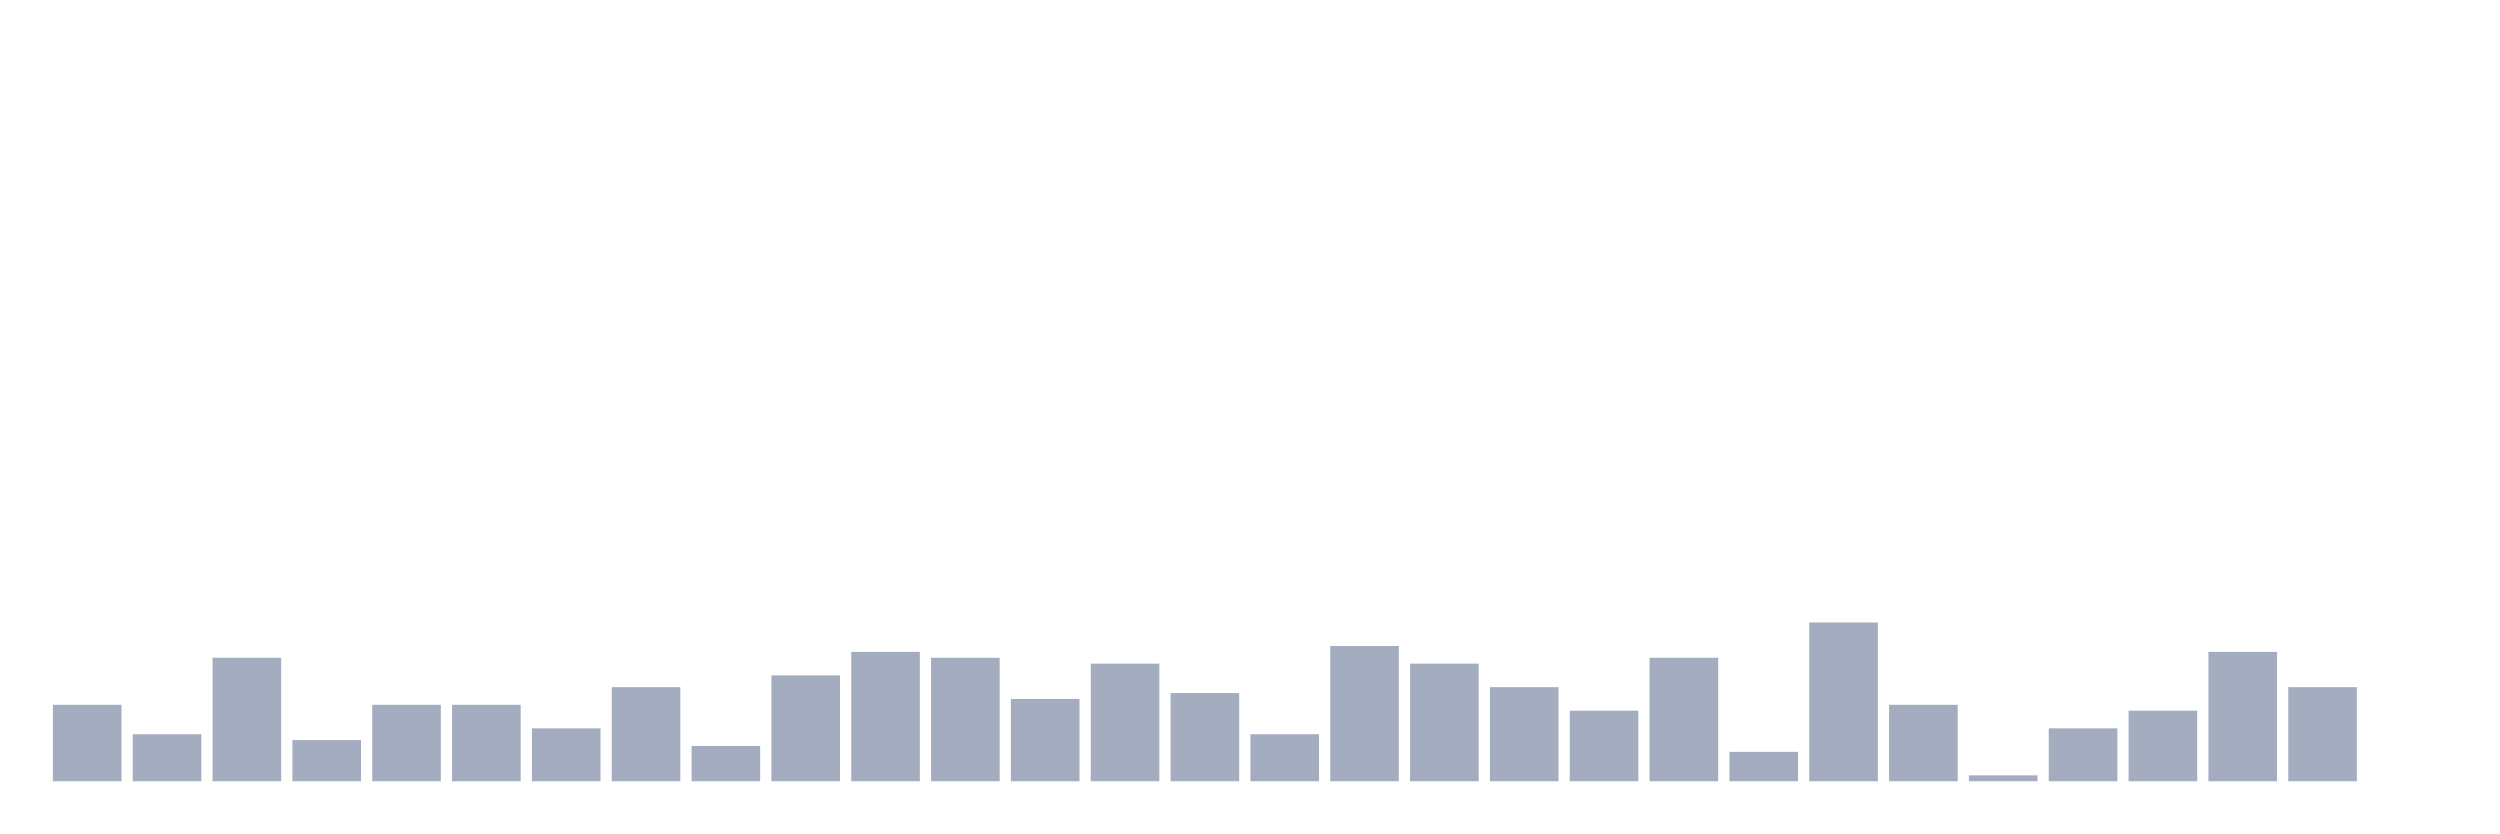
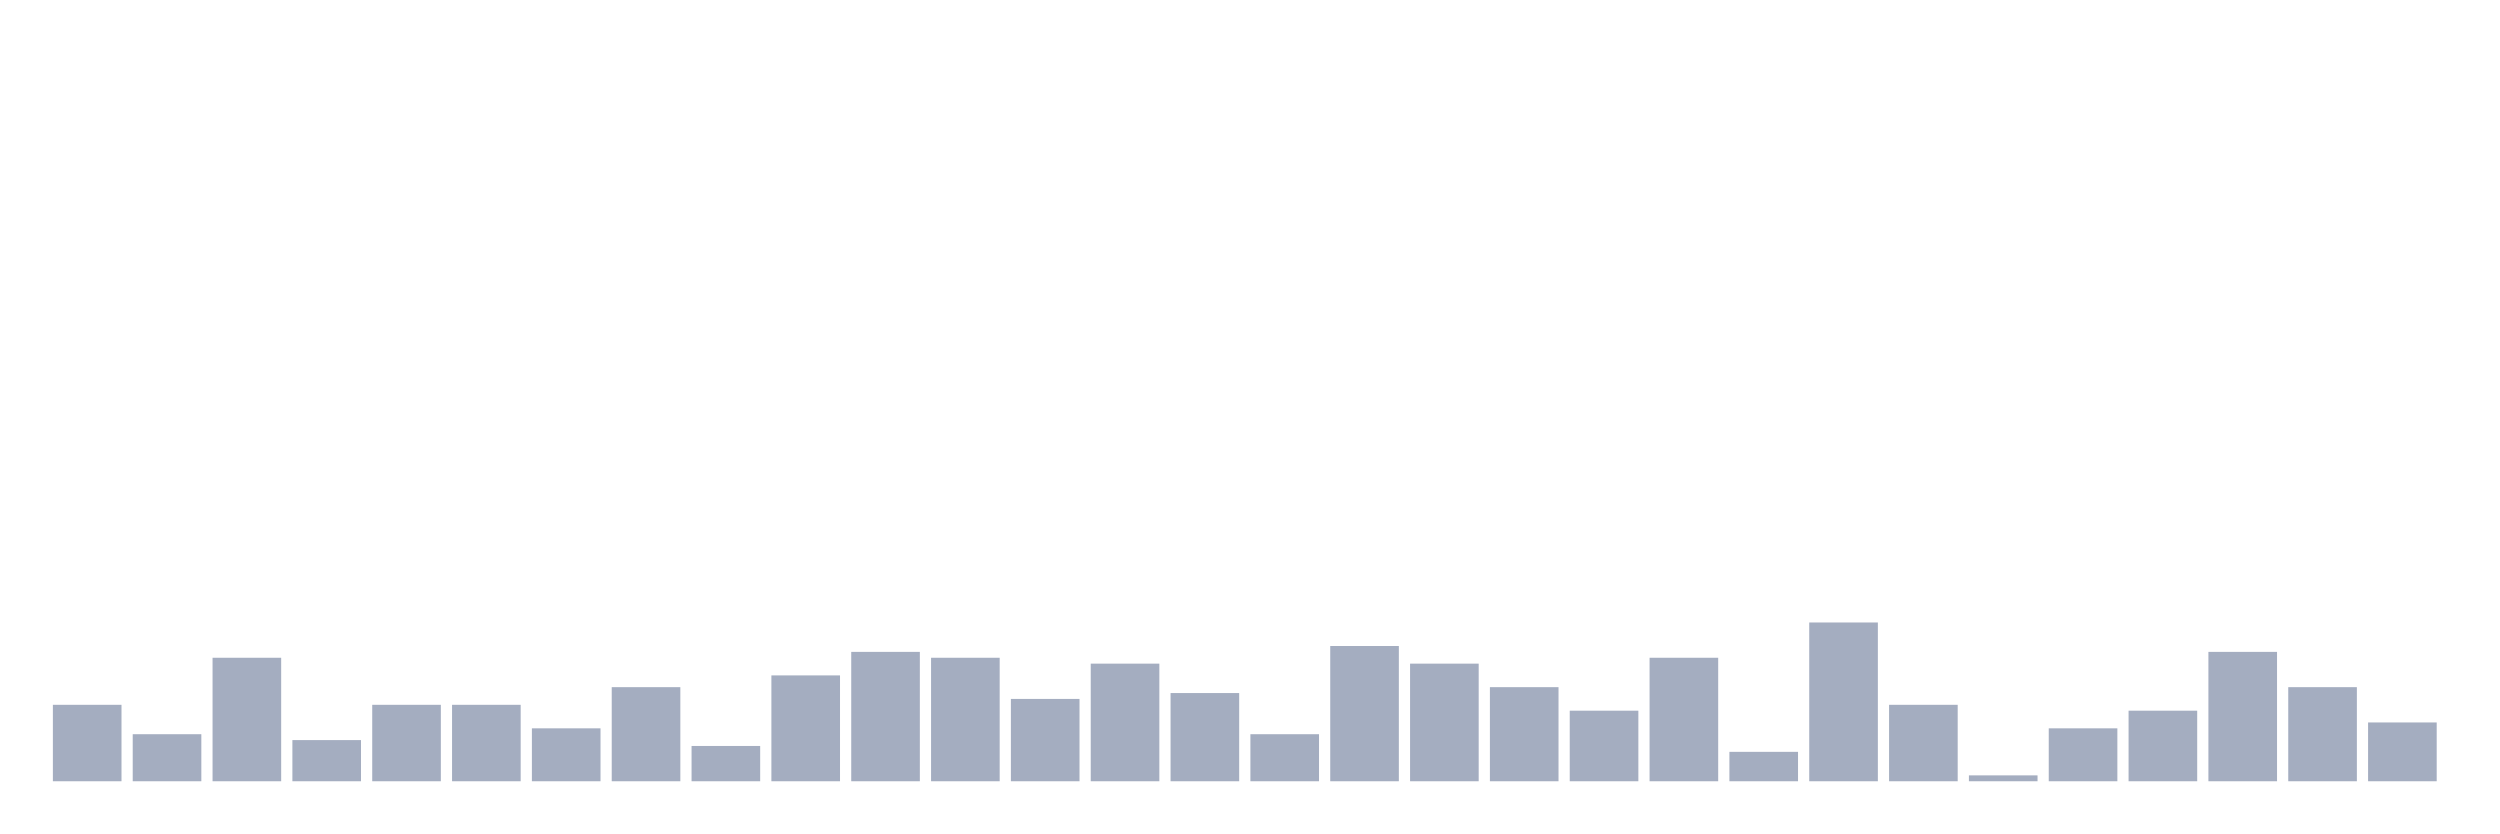
<svg xmlns="http://www.w3.org/2000/svg" viewBox="0 0 480 160">
  <g transform="translate(10,10)">
    <rect class="bar" x="0.153" width="13.175" y="125.323" height="14.677" fill="rgb(164,173,192)" />
    <rect class="bar" x="15.482" width="13.175" y="130.968" height="9.032" fill="rgb(164,173,192)" />
    <rect class="bar" x="30.81" width="13.175" y="116.29" height="23.71" fill="rgb(164,173,192)" />
    <rect class="bar" x="46.138" width="13.175" y="132.097" height="7.903" fill="rgb(164,173,192)" />
    <rect class="bar" x="61.466" width="13.175" y="125.323" height="14.677" fill="rgb(164,173,192)" />
    <rect class="bar" x="76.794" width="13.175" y="125.323" height="14.677" fill="rgb(164,173,192)" />
    <rect class="bar" x="92.123" width="13.175" y="129.839" height="10.161" fill="rgb(164,173,192)" />
    <rect class="bar" x="107.451" width="13.175" y="121.935" height="18.065" fill="rgb(164,173,192)" />
    <rect class="bar" x="122.779" width="13.175" y="133.226" height="6.774" fill="rgb(164,173,192)" />
    <rect class="bar" x="138.107" width="13.175" y="119.677" height="20.323" fill="rgb(164,173,192)" />
    <rect class="bar" x="153.436" width="13.175" y="115.161" height="24.839" fill="rgb(164,173,192)" />
    <rect class="bar" x="168.764" width="13.175" y="116.29" height="23.71" fill="rgb(164,173,192)" />
    <rect class="bar" x="184.092" width="13.175" y="124.194" height="15.806" fill="rgb(164,173,192)" />
    <rect class="bar" x="199.42" width="13.175" y="117.419" height="22.581" fill="rgb(164,173,192)" />
    <rect class="bar" x="214.748" width="13.175" y="123.065" height="16.935" fill="rgb(164,173,192)" />
    <rect class="bar" x="230.077" width="13.175" y="130.968" height="9.032" fill="rgb(164,173,192)" />
    <rect class="bar" x="245.405" width="13.175" y="114.032" height="25.968" fill="rgb(164,173,192)" />
    <rect class="bar" x="260.733" width="13.175" y="117.419" height="22.581" fill="rgb(164,173,192)" />
    <rect class="bar" x="276.061" width="13.175" y="121.935" height="18.065" fill="rgb(164,173,192)" />
    <rect class="bar" x="291.39" width="13.175" y="126.452" height="13.548" fill="rgb(164,173,192)" />
    <rect class="bar" x="306.718" width="13.175" y="116.29" height="23.71" fill="rgb(164,173,192)" />
    <rect class="bar" x="322.046" width="13.175" y="134.355" height="5.645" fill="rgb(164,173,192)" />
    <rect class="bar" x="337.374" width="13.175" y="109.516" height="30.484" fill="rgb(164,173,192)" />
    <rect class="bar" x="352.702" width="13.175" y="125.323" height="14.677" fill="rgb(164,173,192)" />
    <rect class="bar" x="368.031" width="13.175" y="138.871" height="1.129" fill="rgb(164,173,192)" />
    <rect class="bar" x="383.359" width="13.175" y="129.839" height="10.161" fill="rgb(164,173,192)" />
    <rect class="bar" x="398.687" width="13.175" y="126.452" height="13.548" fill="rgb(164,173,192)" />
    <rect class="bar" x="414.015" width="13.175" y="115.161" height="24.839" fill="rgb(164,173,192)" />
    <rect class="bar" x="429.344" width="13.175" y="121.935" height="18.065" fill="rgb(164,173,192)" />
-     <rect class="bar" x="444.672" width="13.175" y="140" height="0" fill="rgb(164,173,192)" />
+     <rect class="bar" x="444.672" width="13.175" y="128.71" height="11.29" fill="rgb(164,173,192)" />
  </g>
</svg>
